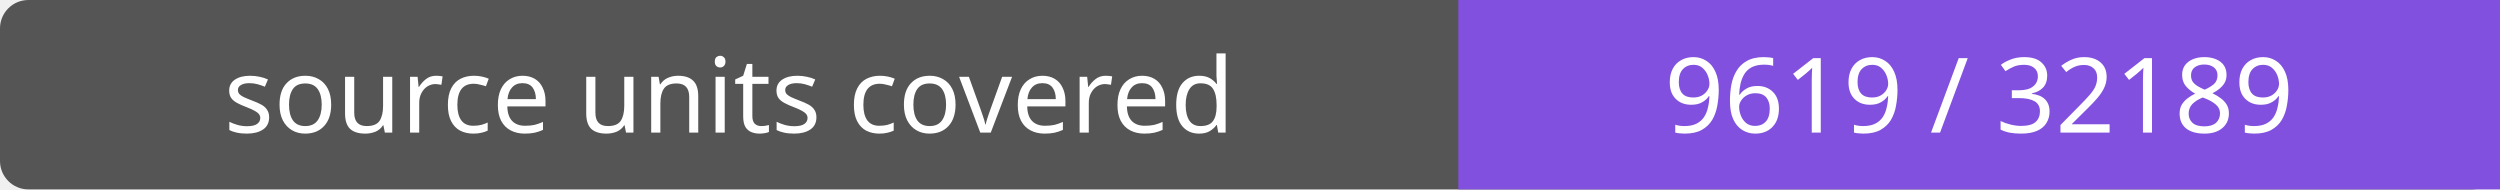
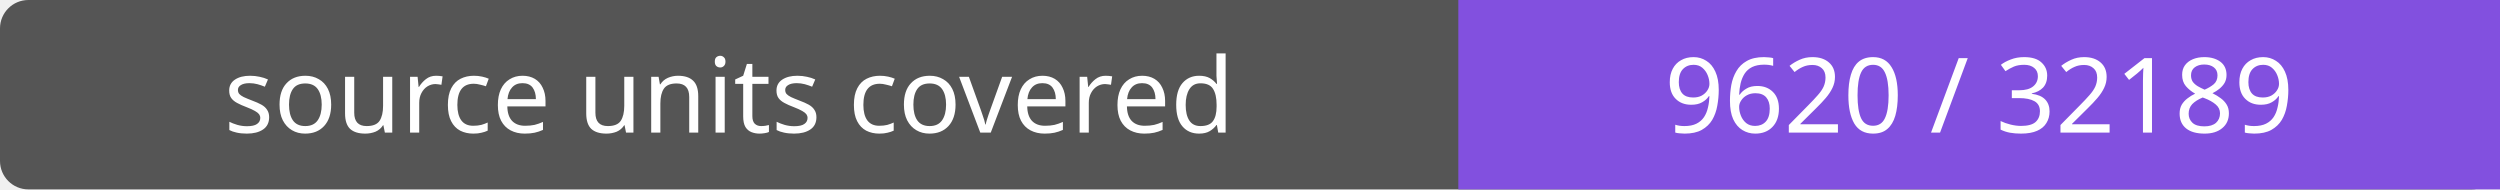
- <svg xmlns="http://www.w3.org/2000/svg" width="264" height="20" role="img" aria-label="source units covered: 9619 / 32189">
+ <svg xmlns="http://www.w3.org/2000/svg" width="264" height="20" role="img" aria-label="source units covered: 9620 / 32189">
  <rect width="264" height="20" rx="3" fill="#555" />
  <path fill="#8250df" d="M154 0h110v20H154z" />
  <g fill="#fff" text-anchor="middle" font-family="Verdana,sans-serif" font-size="11">
    <text x="77.0" y="14">source units covered</text>
-     <text x="209.0" y="14">9619 / 32189</text>
+     <text x="209.0" y="14">9620 / 32189</text>
  </g>
</svg>
